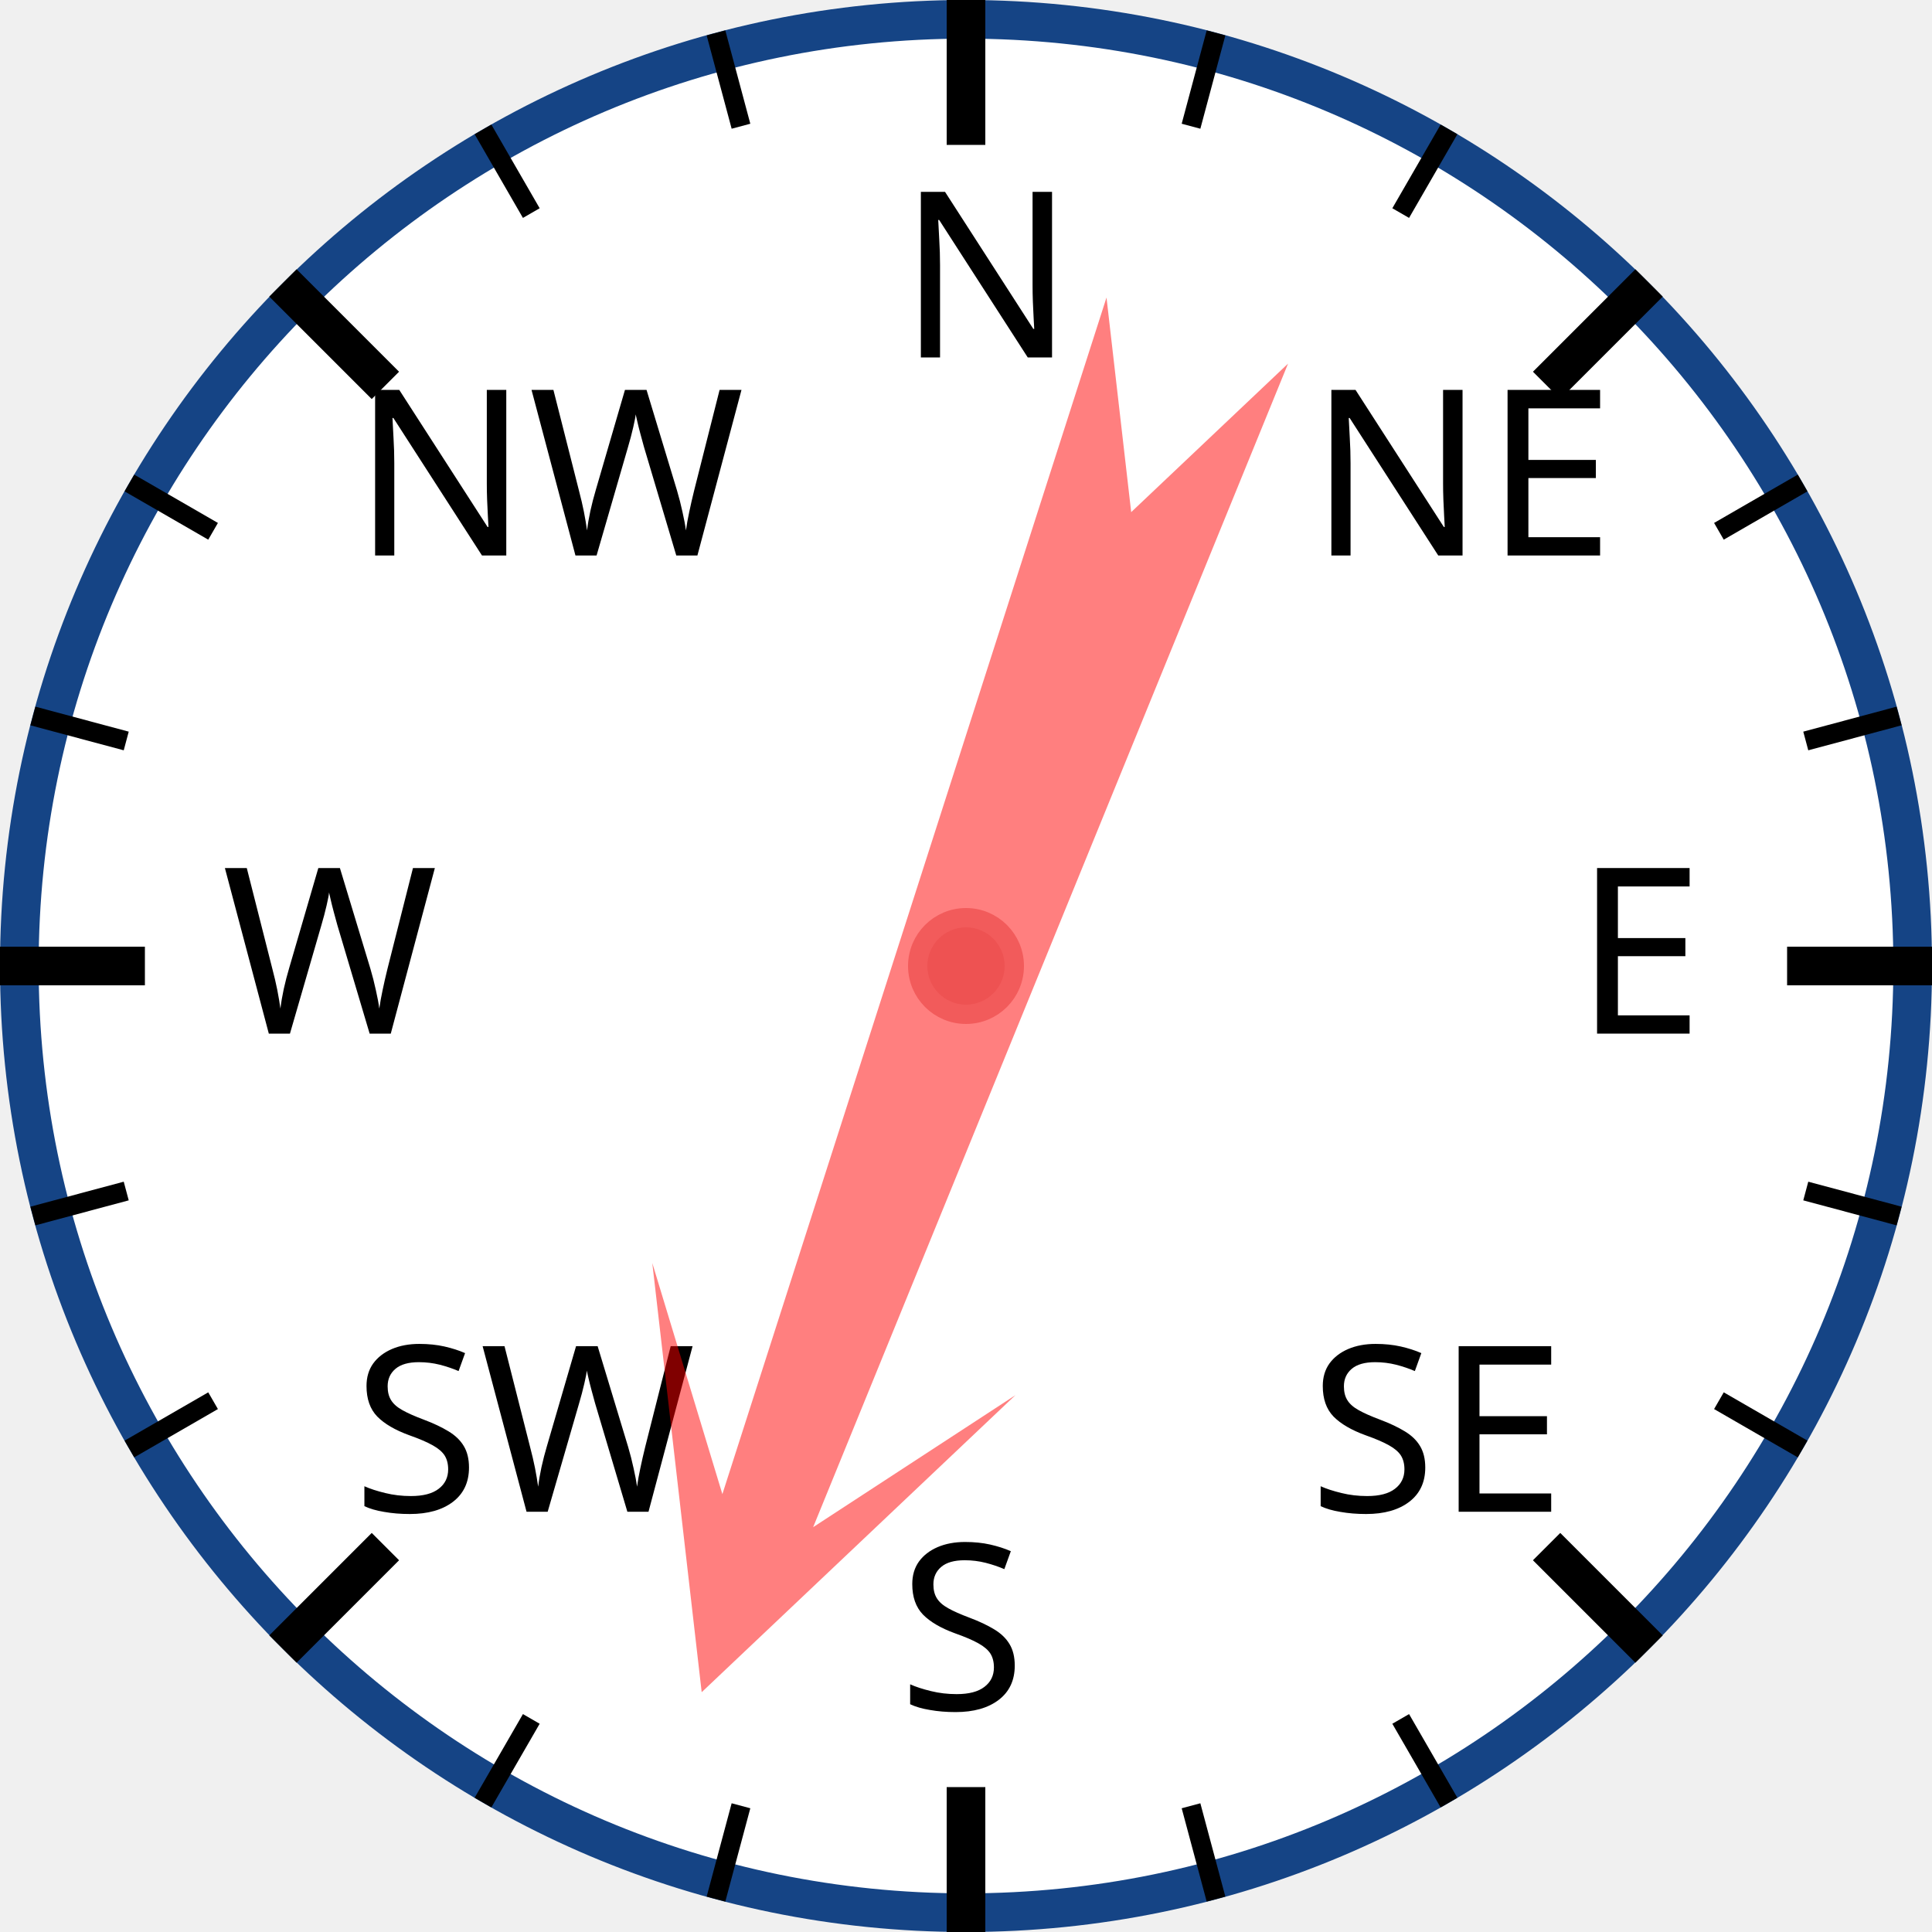
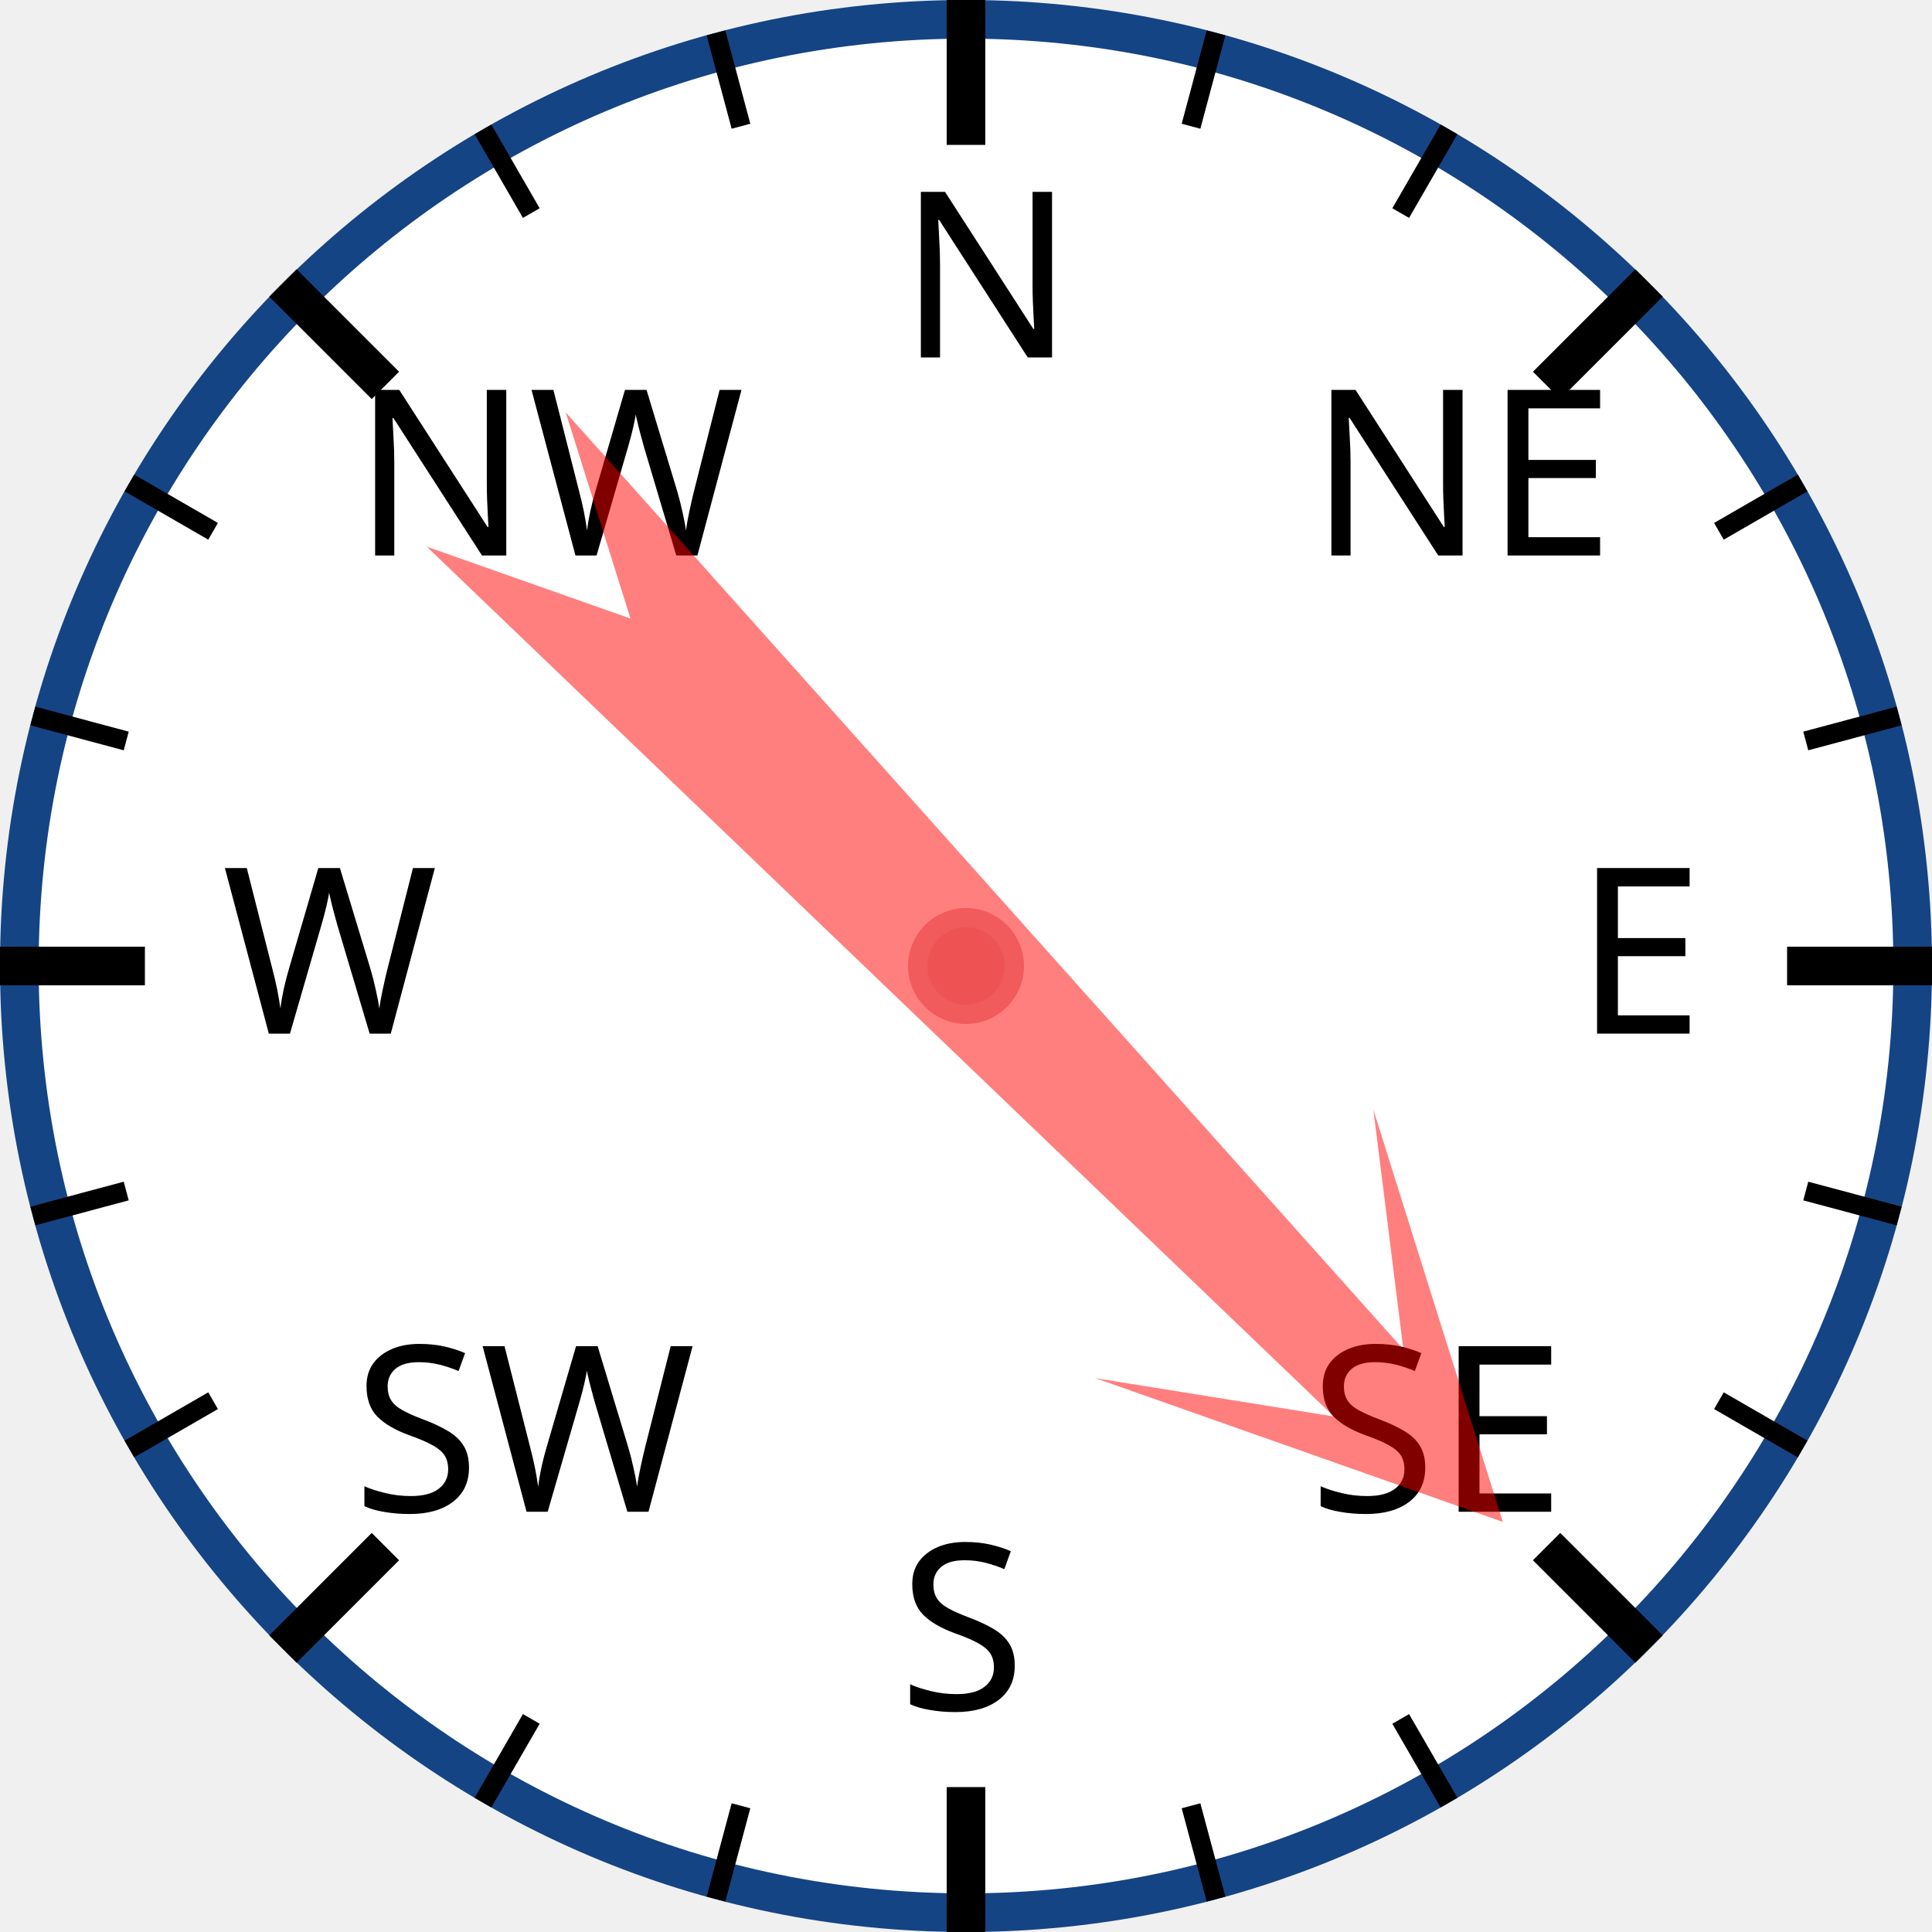
<svg xmlns="http://www.w3.org/2000/svg" width="120px" height="120px" viewBox="0 0 200 200">
  <circle cx="100" cy="100" r="98" style="fill: white; stroke: #154485; stroke-width: 4;" />
  <text x="93.0" y="37.0" style="font-family: sans-serif; font-size: 18pt;">N</text>
  <line x1="100.0" y1="0.0" x2="100.0" y2="15.0" style="stroke: black; stroke-width: 4;" />
  <line x1="74.118" y1="3.407" x2="76.706" y2="13.067" style="stroke: black; stroke-width: 2;" />
  <line x1="50" y1="13.397" x2="55" y2="22.058" style="stroke: black; stroke-width: 2;" />
  <text x="36.503" y="57.503" style="font-family: sans-serif; font-size: 18pt;">NW</text>
  <line x1="29.289" y1="29.289" x2="39.896" y2="39.896" style="stroke: black; stroke-width: 4;" />
  <line x1="13.397" y1="50" x2="22.058" y2="55" style="stroke: black; stroke-width: 2;" />
  <line x1="3.407" y1="74.118" x2="13.067" y2="76.706" style="stroke: black; stroke-width: 2;" />
  <text x="23.0" y="107.0" style="font-family: sans-serif; font-size: 18pt;">W</text>
  <line x1="0.0" y1="100.0" x2="15.0" y2="100.0" style="stroke: black; stroke-width: 4;" />
  <line x1="3.407" y1="125.882" x2="13.067" y2="123.294" style="stroke: black; stroke-width: 2;" />
  <line x1="13.397" y1="150" x2="22.058" y2="145" style="stroke: black; stroke-width: 2;" />
  <text x="36.503" y="156.497" style="font-family: sans-serif; font-size: 18pt;">SW</text>
  <line x1="29.289" y1="170.711" x2="39.896" y2="160.104" style="stroke: black; stroke-width: 4;" />
  <line x1="50" y1="186.603" x2="55" y2="177.942" style="stroke: black; stroke-width: 2;" />
  <line x1="74.118" y1="196.593" x2="76.706" y2="186.933" style="stroke: black; stroke-width: 2;" />
  <text x="93" y="177.0" style="font-family: sans-serif; font-size: 18pt;">S</text>
  <line x1="100" y1="200.0" x2="100" y2="185.0" style="stroke: black; stroke-width: 4;" />
  <line x1="125.882" y1="196.593" x2="123.294" y2="186.933" style="stroke: black; stroke-width: 2;" />
  <line x1="150.0" y1="186.603" x2="145.0" y2="177.942" style="stroke: black; stroke-width: 2;" />
  <text x="135.497" y="156.497" style="font-family: sans-serif; font-size: 18pt;">SE</text>
  <line x1="170.711" y1="170.711" x2="160.104" y2="160.104" style="stroke: black; stroke-width: 4;" />
  <line x1="186.603" y1="150" x2="177.942" y2="145" style="stroke: black; stroke-width: 2;" />
  <line x1="196.593" y1="125.882" x2="186.933" y2="123.294" style="stroke: black; stroke-width: 2;" />
  <text x="163.0" y="107" style="font-family: sans-serif; font-size: 18pt;">E</text>
  <line x1="200.0" y1="100" x2="185.0" y2="100" style="stroke: black; stroke-width: 4;" />
  <line x1="196.593" y1="74.118" x2="186.933" y2="76.706" style="stroke: black; stroke-width: 2;" />
  <line x1="186.603" y1="50" x2="177.942" y2="55" style="stroke: black; stroke-width: 2;" />
  <text x="135.497" y="57.503" style="font-family: sans-serif; font-size: 18pt;">NE</text>
  <line x1="170.711" y1="29.289" x2="160.104" y2="39.896" style="stroke: black; stroke-width: 4;" />
  <line x1="150" y1="13.397" x2="145" y2="22.058" style="stroke: black; stroke-width: 2;" />
  <line x1="125.882" y1="3.407" x2="123.294" y2="13.067" style="stroke: black; stroke-width: 2;" />
-   <polygon points="100 20 120 60 105 40 110 170 100 150 90 170 95 40 80 60" style="fill: red; fill-opacity: 0.5;" transform="rotate(200,100,100)" />
+   <polygon points="100 20 120 60 105 40 110 170 100 150 90 170 95 40 80 60" style="fill: red; fill-opacity: 0.5;" transform="rotate(136,100,100)" />
  <circle cx="100" cy="100" r="5" style="fill: #EE5252; stroke: #F25B5B; stroke-width: 2;" />
</svg>
